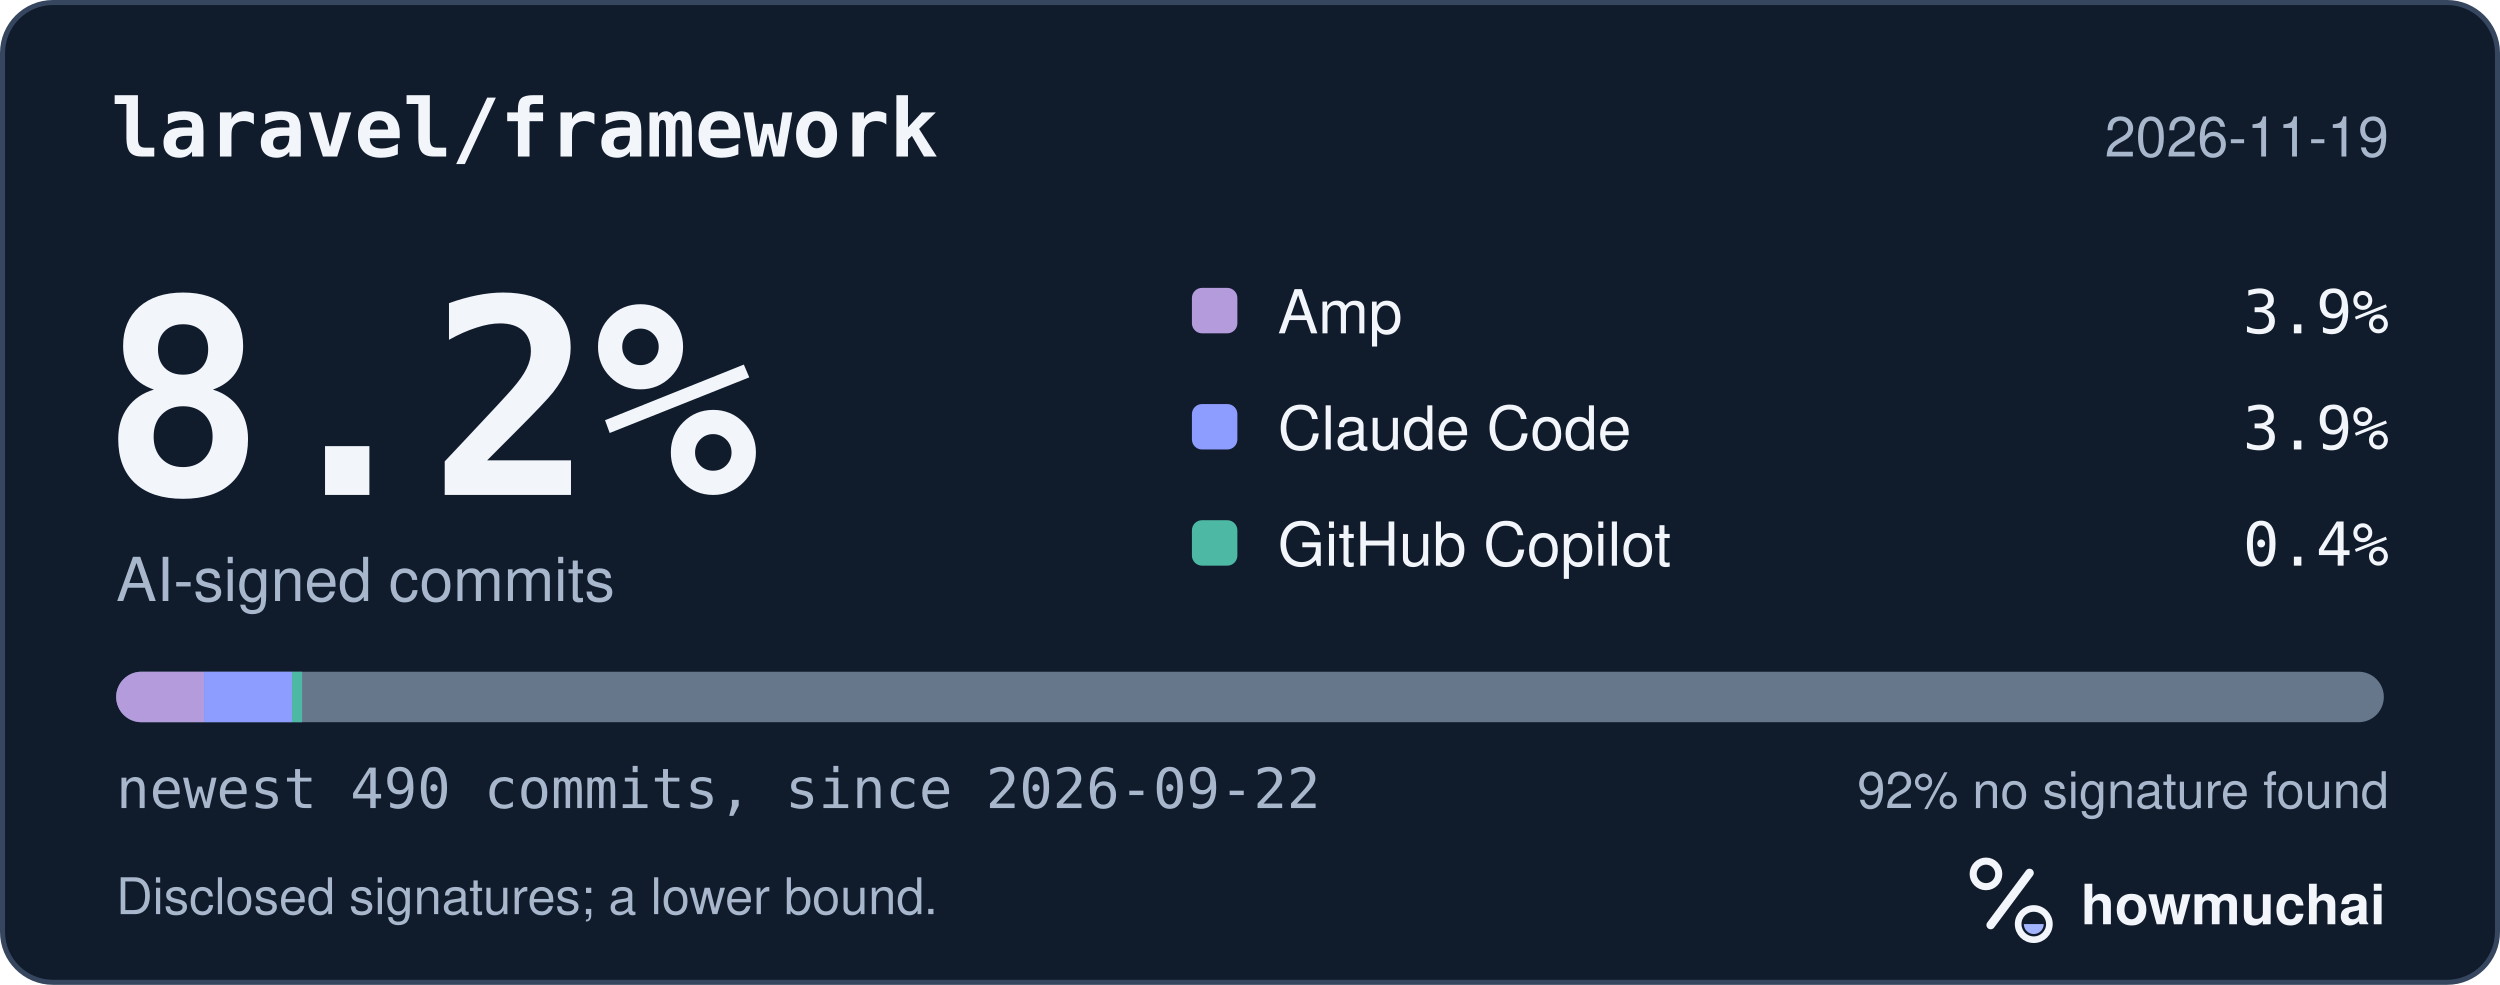
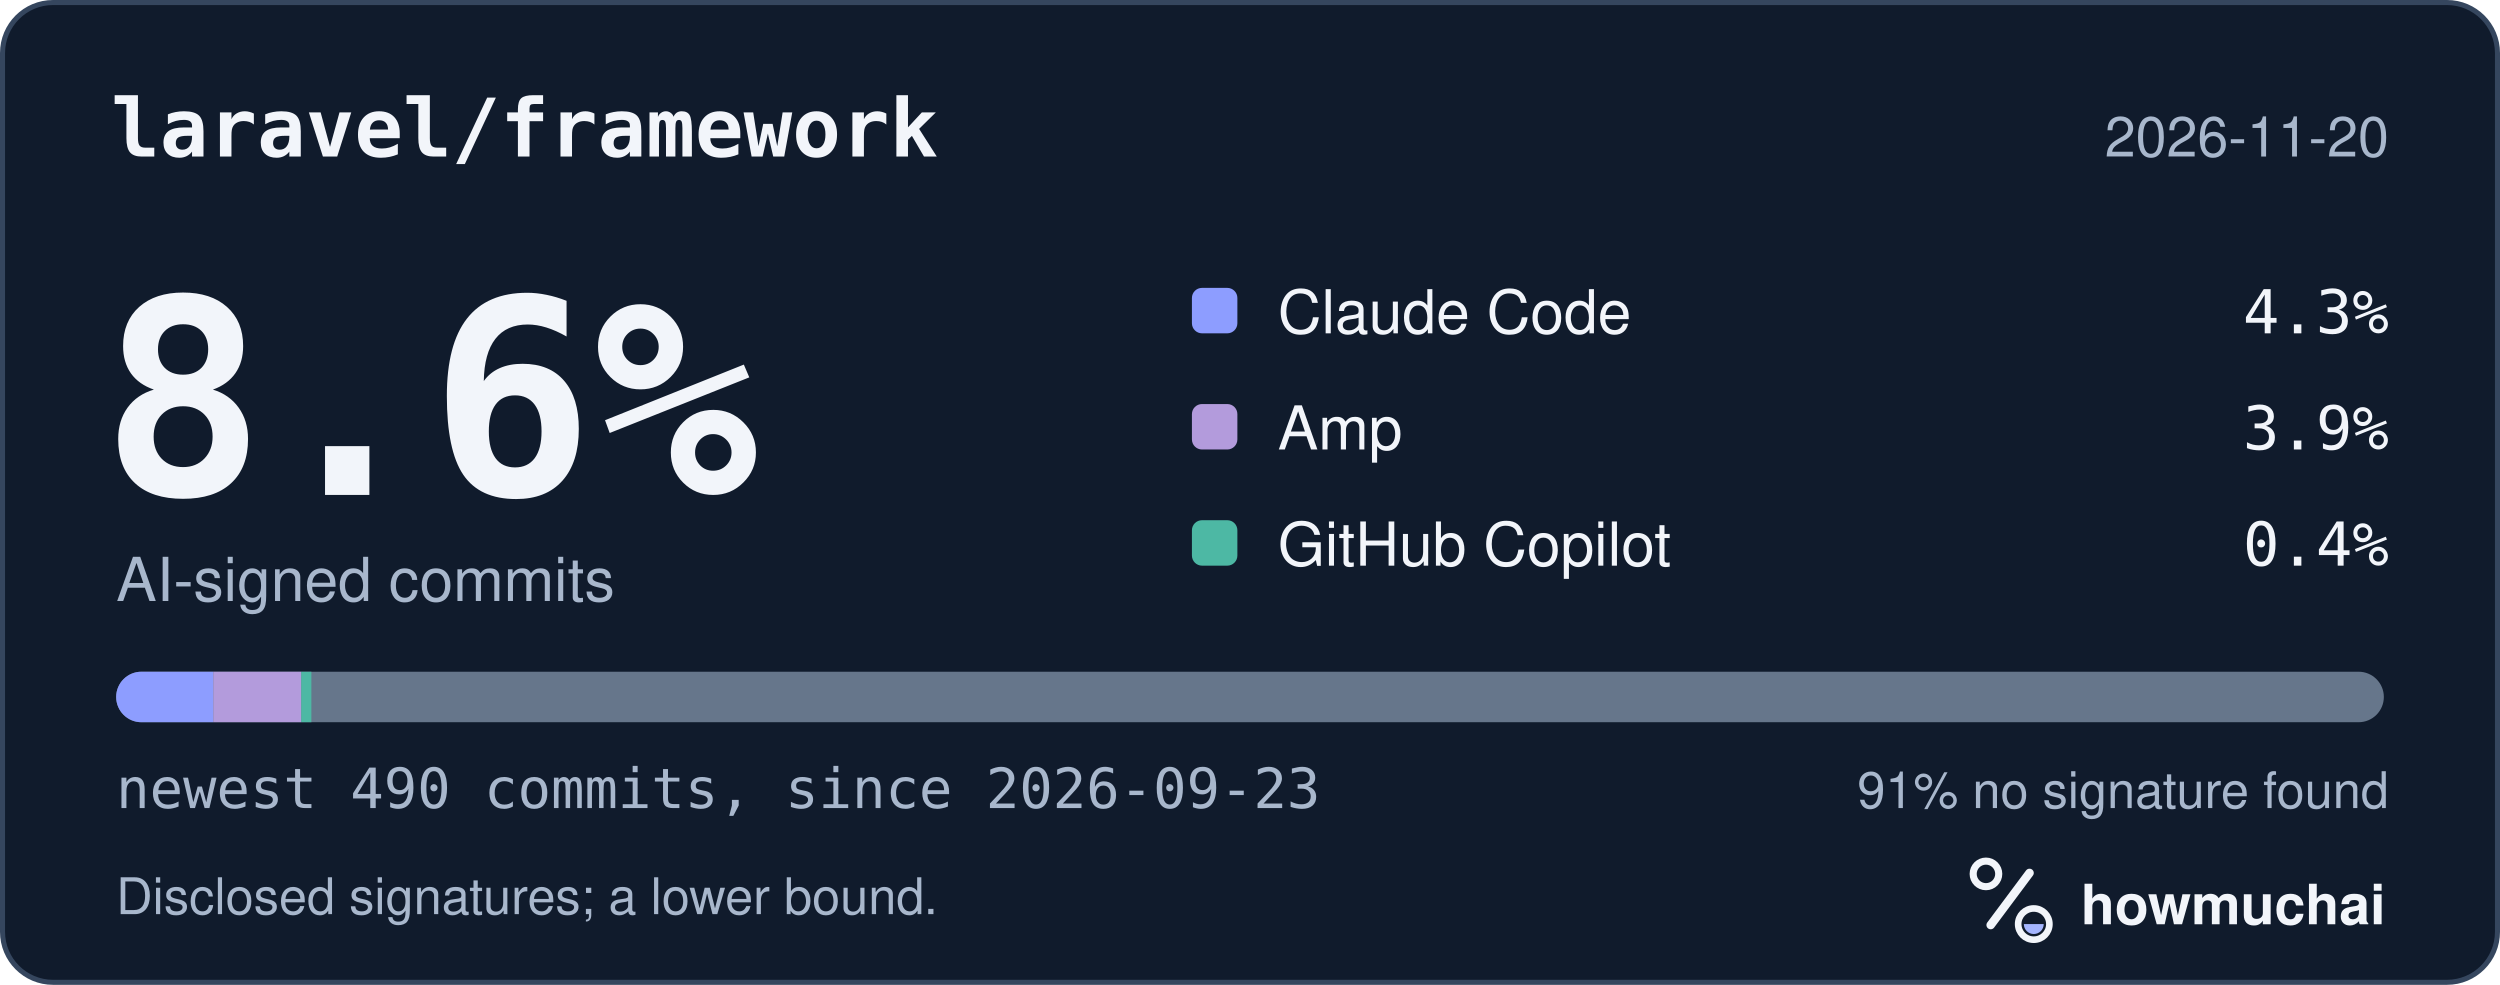
<svg xmlns="http://www.w3.org/2000/svg" width="495" height="195" viewBox="0 0 495 195" role="img" aria-labelledby="hm-t hm-d">
  <rect x="0.5" y="0.5" width="494" height="194" rx="10" fill="#101B2C" stroke="#35465E" />
  <text x="22" y="31" fill="#F2F5FA" font-family="ui-monospace, SF Mono, Menlo, Consolas, IBM Plex Mono, monospace" font-size="16" font-weight="600">laravel/framework</text>
-   <text x="473" y="31" fill="#A8B7CC" font-family="-apple-system, BlinkMacSystemFont, Segoe UI, Helvetica, Arial, Fira Sans, sans-serif" font-size="11" text-anchor="end">2026-11-19</text>
-   <text x="20" y="98" fill="#F2F5FA" font-family="ui-monospace, SF Mono, Menlo, Consolas, IBM Plex Mono, monospace" font-size="54" font-weight="700">8.2%</text>
+   <text x="473" y="31" fill="#A8B7CC" font-family="-apple-system, BlinkMacSystemFont, Segoe UI, Helvetica, Arial, Fira Sans, sans-serif" font-size="11" text-anchor="end">2026-11-20</text>
+   <text x="20" y="98" fill="#F2F5FA" font-family="ui-monospace, SF Mono, Menlo, Consolas, IBM Plex Mono, monospace" font-size="54" font-weight="700">8.6%</text>
  <text x="23" y="119" fill="#A8B7CC" font-family="-apple-system, BlinkMacSystemFont, Segoe UI, Helvetica, Arial, Fira Sans, sans-serif" font-size="12">AI-signed commits</text>
-   <rect x="236" y="57" width="9" height="9" rx="2" fill="#B39BDC" />
-   <text x="253" y="66" fill="#F2F5FA" font-family="-apple-system, BlinkMacSystemFont, Segoe UI, Helvetica, Arial, Fira Sans, sans-serif" font-size="12">Amp</text>
-   <text x="473" y="66" fill="#F2F5FA" font-family="ui-monospace, SF Mono, Menlo, Consolas, IBM Plex Mono, monospace" font-size="12" text-anchor="end">3.9%</text>
-   <rect x="236" y="80" width="9" height="9" rx="2" fill="#8D9DFF" />
-   <text x="253" y="89" fill="#F2F5FA" font-family="-apple-system, BlinkMacSystemFont, Segoe UI, Helvetica, Arial, Fira Sans, sans-serif" font-size="12">Claude Code</text>
+   <rect x="236" y="57" width="9" height="9" rx="2" fill="#8D9DFF" />
+   <text x="253" y="66" fill="#F2F5FA" font-family="-apple-system, BlinkMacSystemFont, Segoe UI, Helvetica, Arial, Fira Sans, sans-serif" font-size="12">Claude Code</text>
+   <text x="473" y="66" fill="#F2F5FA" font-family="ui-monospace, SF Mono, Menlo, Consolas, IBM Plex Mono, monospace" font-size="12" text-anchor="end">4.3%</text>
+   <rect x="236" y="80" width="9" height="9" rx="2" fill="#B39BDC" />
+   <text x="253" y="89" fill="#F2F5FA" font-family="-apple-system, BlinkMacSystemFont, Segoe UI, Helvetica, Arial, Fira Sans, sans-serif" font-size="12">Amp</text>
  <text x="473" y="89" fill="#F2F5FA" font-family="ui-monospace, SF Mono, Menlo, Consolas, IBM Plex Mono, monospace" font-size="12" text-anchor="end">3.9%</text>
  <rect x="236" y="103" width="9" height="9" rx="2" fill="#4DB8A4" />
  <text x="253" y="112" fill="#F2F5FA" font-family="-apple-system, BlinkMacSystemFont, Segoe UI, Helvetica, Arial, Fira Sans, sans-serif" font-size="12">GitHub Copilot</text>
  <text x="473" y="112" fill="#F2F5FA" font-family="ui-monospace, SF Mono, Menlo, Consolas, IBM Plex Mono, monospace" font-size="12" text-anchor="end">0.4%</text>
  <defs>
    <clipPath id="hm-bar">
      <rect x="23" y="133" width="449" height="10" rx="5" />
    </clipPath>
  </defs>
  <rect x="23" y="133" width="449" height="10" rx="5" fill="#66768B" />
  <g clip-path="url(#hm-bar)">
-     <rect x="23.00" y="133" width="17.41" height="10" fill="#B39BDC" />
-     <rect x="40.41" y="133" width="17.41" height="10" fill="#8D9DFF" />
-     <rect x="57.82" y="133" width="2.00" height="10" fill="#4DB8A4" />
+     <rect x="23.00" y="133" width="19.24" height="10" fill="#8D9DFF" />
+     <rect x="42.24" y="133" width="17.41" height="10" fill="#B39BDC" />
+     <rect x="59.65" y="133" width="2.00" height="10" fill="#4DB8A4" />
  </g>
-   <text x="23" y="160" fill="#A8B7CC" font-family="ui-monospace, SF Mono, Menlo, Consolas, IBM Plex Mono, monospace" font-size="11">newest 490 commits, since 2026-09-22</text>
-   <text x="473" y="160" fill="#A8B7CC" font-family="-apple-system, BlinkMacSystemFont, Segoe UI, Helvetica, Arial, Fira Sans, sans-serif" font-size="10" text-anchor="end">92% no signature found</text>
+   <text x="23" y="160" fill="#A8B7CC" font-family="ui-monospace, SF Mono, Menlo, Consolas, IBM Plex Mono, monospace" font-size="11">newest 490 commits, since 2026-09-23</text>
+   <text x="473" y="160" fill="#A8B7CC" font-family="-apple-system, BlinkMacSystemFont, Segoe UI, Helvetica, Arial, Fira Sans, sans-serif" font-size="10" text-anchor="end">91% no signature found</text>
  <text x="23" y="181" fill="#A8B7CC" font-family="-apple-system, BlinkMacSystemFont, Segoe UI, Helvetica, Arial, Fira Sans, sans-serif" font-size="10">Disclosed signatures; a lower bound.</text>
  <g transform="translate(386 166) scale(0.046875)">
    <circle cx="154" cy="150" r="54" fill="none" stroke="#F2F5FA" stroke-width="30" />
    <path d="M174 366 338 146" fill="none" stroke="#F2F5FA" stroke-width="36" stroke-linecap="round" />
    <circle cx="356" cy="362" r="66" fill="none" stroke="#F2F5FA" stroke-width="28" />
    <path d="M314 362a42 42 0 0 0 84 0Z" fill="#A4B5FF" />
  </g>
  <text x="412" y="183" fill="#F2F5FA" font-family="-apple-system, BlinkMacSystemFont, Segoe UI, Helvetica, Arial, Fira Sans, sans-serif" font-size="11" font-weight="650">howmuchai</text>
</svg>
